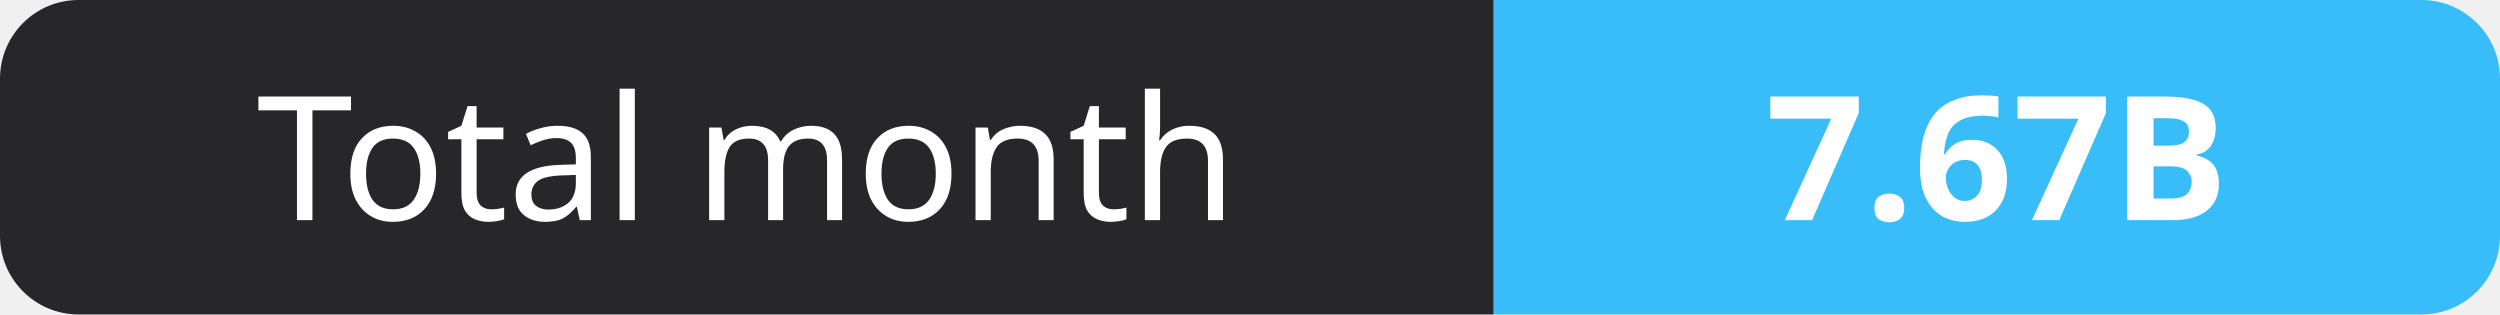
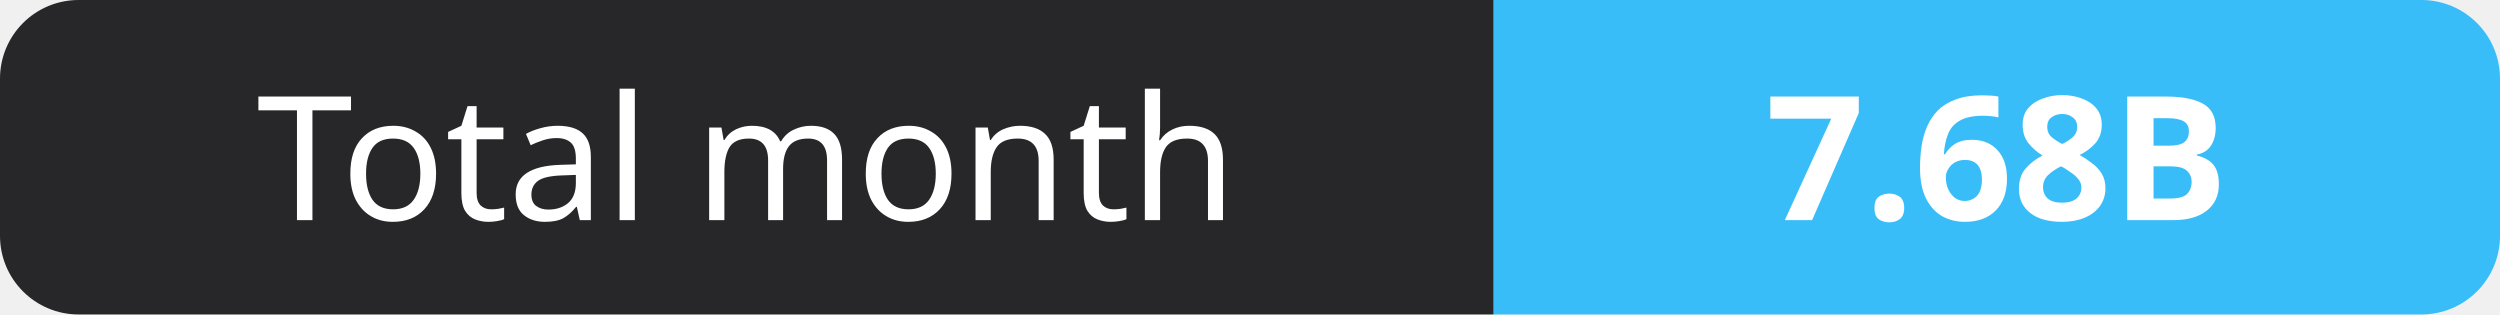
- <svg xmlns="http://www.w3.org/2000/svg" width="159" height="20" role="img" aria-label="Total month: 7.67B">
+ <svg xmlns="http://www.w3.org/2000/svg" width="159" height="20" role="img" aria-label="Total month: 7.68B">
  <clipPath id="r">
    <rect width="159" height="20" rx="5" fill="#fff" />
  </clipPath>
  <g clip-path="url(#r)">
    <rect width="95" height="20" fill="#27272a" />
    <rect x="95" width="64" height="20" fill="#38bdf8" />
  </g>
  <g fill="#fff" text-anchor="middle" font-family="Verdana,Geneva,sans-serif" font-size="11">
    <text x="47.5" y="14">Total month</text>
-     <text x="127.0" y="14" font-weight="700">7.67B</text>
+     <text x="127.0" y="14" font-weight="700">7.68B</text>
  </g>
</svg>
